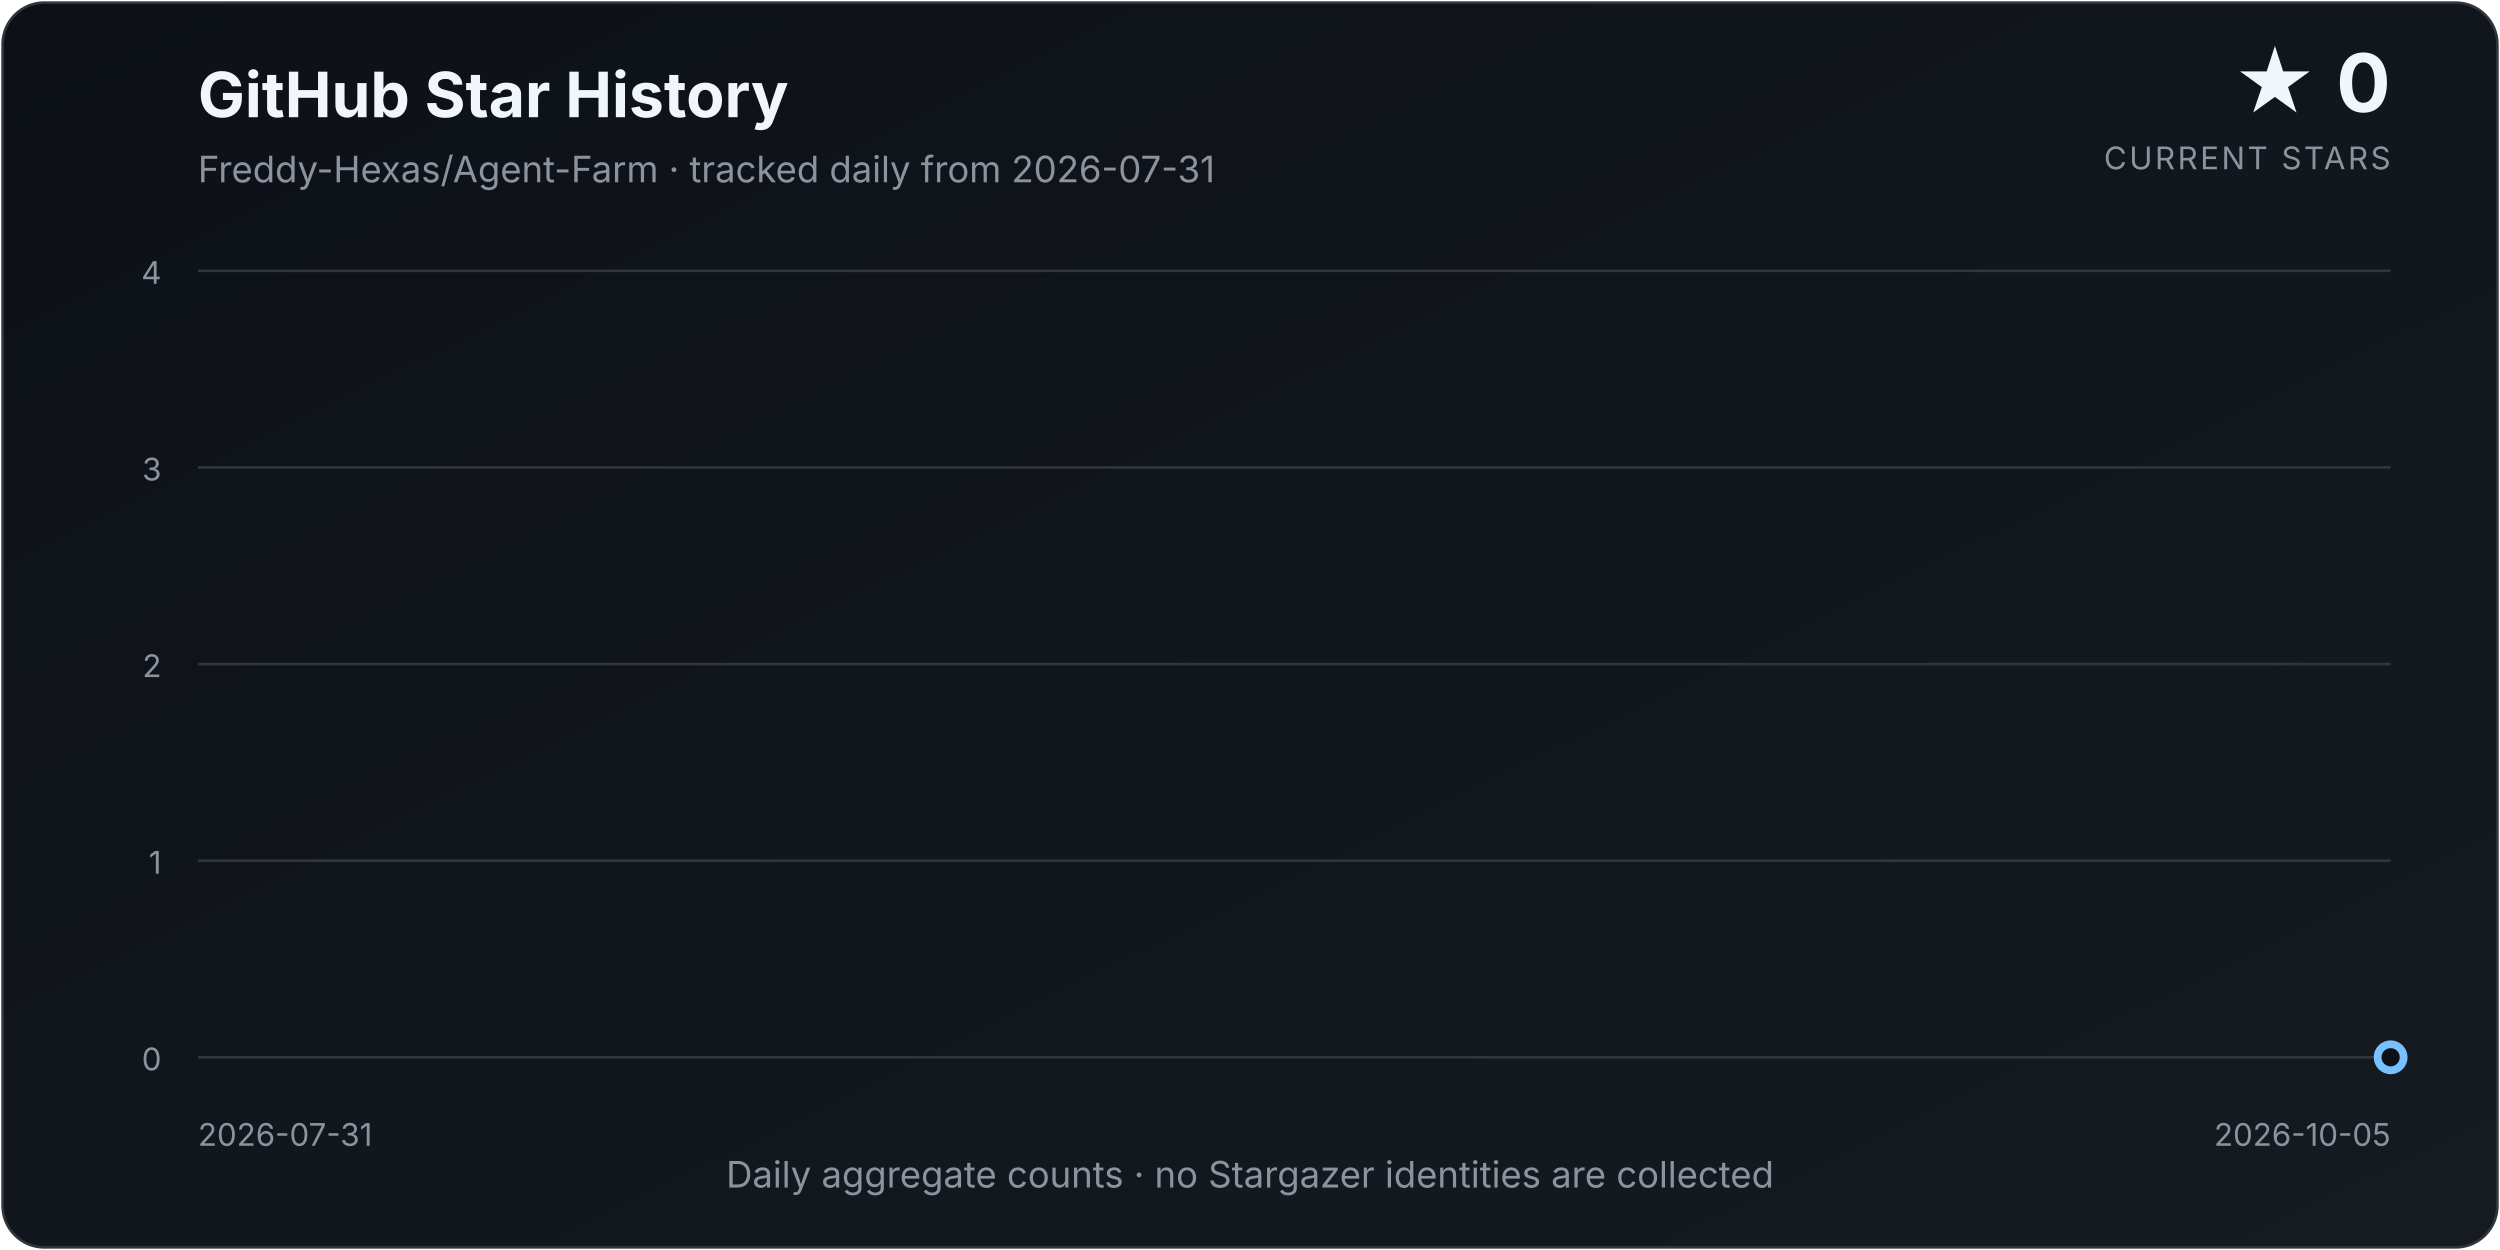
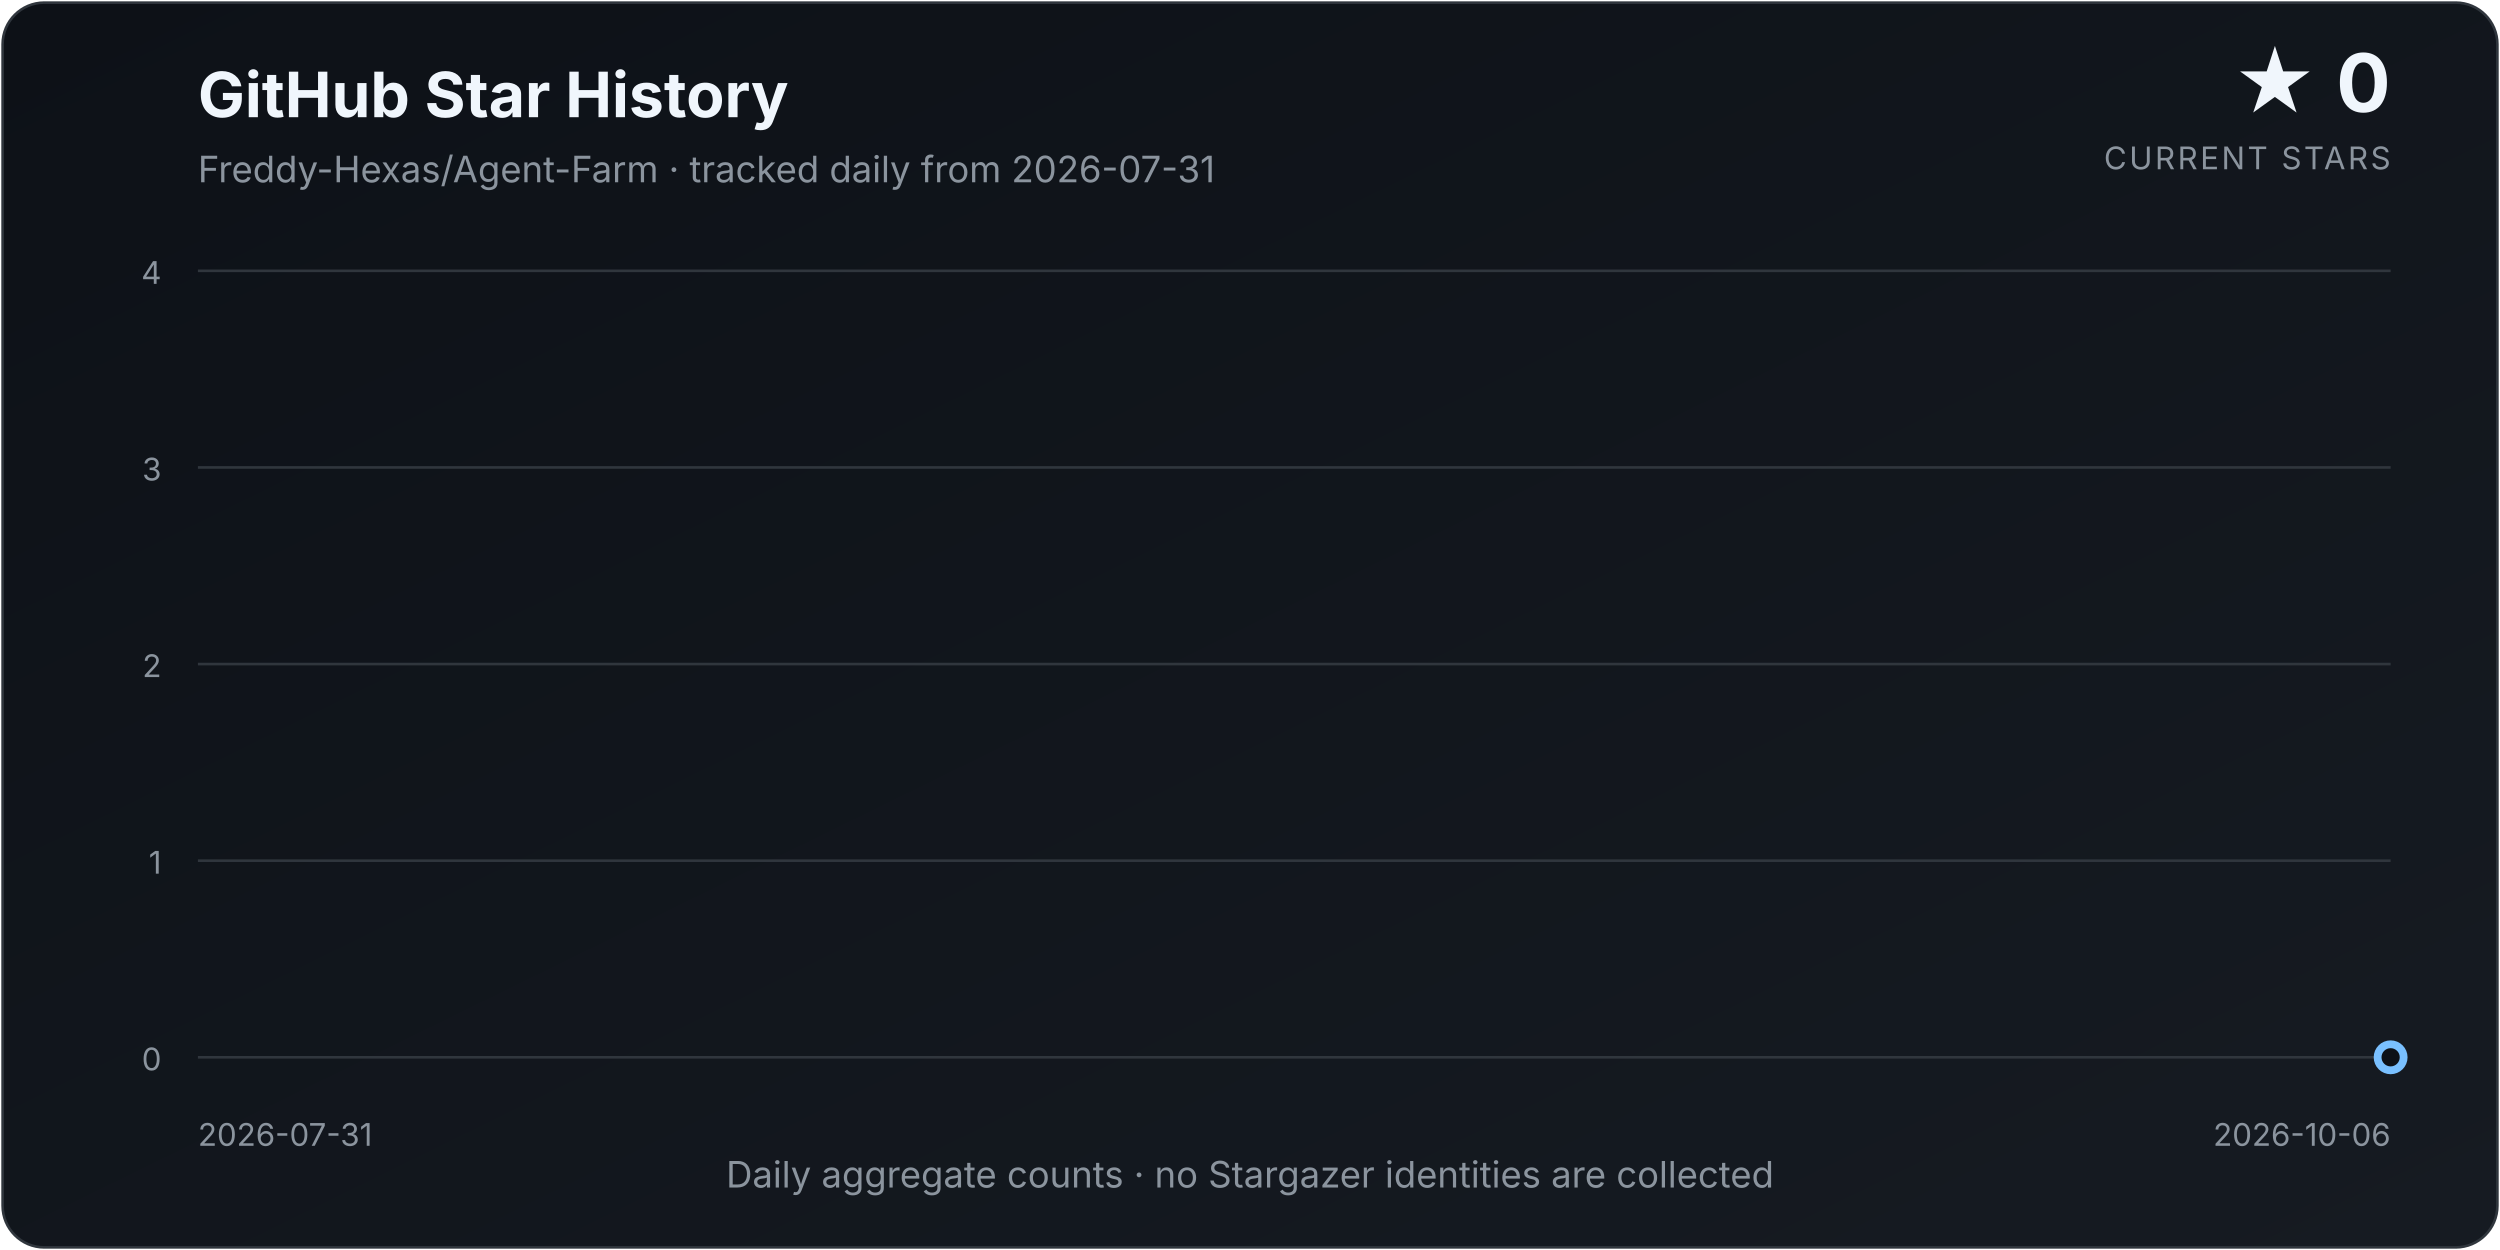
<svg xmlns="http://www.w3.org/2000/svg" width="960" height="480" viewBox="0 0 960 480" role="img" aria-labelledby="title description">
  <defs>
    <linearGradient id="background" x1="0" y1="0" x2="1" y2="1">
      <stop offset="0%" stop-color="#0d1117" />
      <stop offset="100%" stop-color="#161b22" />
    </linearGradient>
    <linearGradient id="area" x1="0" y1="0" x2="0" y2="1">
      <stop offset="0%" stop-color="#58a6ff" stop-opacity="0.34" />
      <stop offset="100%" stop-color="#58a6ff" stop-opacity="0.02" />
    </linearGradient>
    <filter id="glow" x="-30%" y="-30%" width="160%" height="160%">
      <feGaussianBlur stdDeviation="4" result="blur" />
      <feMerge>
        <feMergeNode in="blur" />
        <feMergeNode in="SourceGraphic" />
      </feMerge>
    </filter>
  </defs>
  <style>
    text { font-family: Inter, ui-sans-serif, system-ui, -apple-system, "Segoe UI", sans-serif; }
    .title { fill: #f0f6fc; font-size: 24px; font-weight: 700; }
    .subtitle { fill: #8b949e; font-size: 14px; }
    .count { fill: #f0f6fc; font-size: 31px; font-weight: 750; }
    .count-label { fill: #8b949e; font-size: 12px; letter-spacing: 0.08em; }
    .axis { fill: #8b949e; font-size: 12px; }
    .grid { stroke: #30363d; stroke-width: 1; }
  </style>
  <rect x="1" y="1" width="958" height="478" rx="16" fill="url(#background)" stroke="#30363d" />
  <text x="76" y="45" class="title">GitHub Star History</text>
  <text x="76" y="70" class="subtitle">Freddy-Hexas/Agent-Farm · tracked daily from 2026-07-31</text>
  <text x="918" y="43" class="count" text-anchor="end">★ 0</text>
  <text x="918" y="65" class="count-label" text-anchor="end">CURRENT STARS</text>
  <line x1="76" y1="406.00" x2="918" y2="406.00" class="grid" />
  <text x="62" y="411.00" class="axis" text-anchor="end">0</text>
  <line x1="76" y1="330.50" x2="918" y2="330.50" class="grid" />
  <text x="62" y="335.50" class="axis" text-anchor="end">1</text>
  <line x1="76" y1="255.00" x2="918" y2="255.00" class="grid" />
  <text x="62" y="260.00" class="axis" text-anchor="end">2</text>
  <line x1="76" y1="179.50" x2="918" y2="179.50" class="grid" />
  <text x="62" y="184.50" class="axis" text-anchor="end">3</text>
  <line x1="76" y1="104.00" x2="918" y2="104.00" class="grid" />
  <text x="62" y="109.00" class="axis" text-anchor="end">4</text>
-   <path d="M 76.00 406.00 L 76.00 406.00 L 88.76 406.00 L 101.52 406.00 L 114.27 406.00 L 127.03 406.00 L 139.79 406.00 L 152.55 406.00 L 165.30 406.00 L 178.06 406.00 L 190.82 406.00 L 203.58 406.00 L 216.33 406.00 L 229.09 406.00 L 241.85 406.00 L 254.61 406.00 L 267.36 406.00 L 280.12 406.00 L 292.88 406.00 L 305.64 406.00 L 318.39 406.00 L 331.15 406.00 L 343.91 406.00 L 356.67 406.00 L 369.42 406.00 L 382.18 406.00 L 394.94 406.00 L 407.70 406.00 L 420.45 406.00 L 433.21 406.00 L 445.97 406.00 L 458.73 406.00 L 471.48 406.00 L 484.24 406.00 L 497.00 406.00 L 509.76 406.00 L 522.52 406.00 L 535.27 406.00 L 548.03 406.00 L 560.79 406.00 L 573.55 406.00 L 586.30 406.00 L 599.06 406.00 L 611.82 406.00 L 624.58 406.00 L 637.33 406.00 L 650.09 406.00 L 662.85 406.00 L 675.61 406.00 L 688.36 406.00 L 701.12 406.00 L 713.88 406.00 L 726.64 406.00 L 739.39 406.00 L 752.15 406.00 L 764.91 406.00 L 777.67 406.00 L 790.42 406.00 L 803.18 406.00 L 815.94 406.00 L 828.70 406.00 L 841.45 406.00 L 854.21 406.00 L 866.97 406.00 L 879.73 406.00 L 892.48 406.00 L 905.24 406.00 L 918.00 406.00 L 918.00 406.00 Z" fill="url(#area)" />
-   <path d="M 76.00 406.00 L 88.76 406.00 L 101.52 406.00 L 114.27 406.00 L 127.03 406.00 L 139.79 406.00 L 152.55 406.00 L 165.30 406.00 L 178.06 406.00 L 190.82 406.00 L 203.58 406.00 L 216.33 406.00 L 229.09 406.00 L 241.85 406.00 L 254.61 406.00 L 267.36 406.00 L 280.12 406.00 L 292.88 406.00 L 305.64 406.00 L 318.39 406.00 L 331.15 406.00 L 343.91 406.00 L 356.67 406.00 L 369.42 406.00 L 382.18 406.00 L 394.94 406.00 L 407.70 406.00 L 420.45 406.00 L 433.21 406.00 L 445.97 406.00 L 458.73 406.00 L 471.48 406.00 L 484.24 406.00 L 497.00 406.00 L 509.76 406.00 L 522.52 406.00 L 535.27 406.00 L 548.03 406.00 L 560.79 406.00 L 573.55 406.00 L 586.30 406.00 L 599.06 406.00 L 611.82 406.00 L 624.58 406.00 L 637.33 406.00 L 650.09 406.00 L 662.85 406.00 L 675.61 406.00 L 688.36 406.00 L 701.12 406.00 L 713.88 406.00 L 726.64 406.00 L 739.39 406.00 L 752.15 406.00 L 764.91 406.00 L 777.67 406.00 L 790.42 406.00 L 803.18 406.00 L 815.94 406.00 L 828.70 406.00 L 841.45 406.00 L 854.21 406.00 L 866.97 406.00 L 879.73 406.00 L 892.48 406.00 L 905.24 406.00 L 918.00 406.00" fill="none" stroke="#58a6ff" stroke-width="3.5" stroke-linecap="round" stroke-linejoin="round" filter="url(#glow)" />
+   <path d="M 76.00 406.00 L 76.00 406.00 L 88.57 406.00 L 101.13 406.00 L 113.70 406.00 L 126.27 406.00 L 138.84 406.00 L 151.40 406.00 L 163.97 406.00 L 176.54 406.00 L 189.10 406.00 L 201.67 406.00 L 214.24 406.00 L 226.81 406.00 L 239.37 406.00 L 251.94 406.00 L 264.51 406.00 L 277.07 406.00 L 289.64 406.00 L 302.21 406.00 L 314.78 406.00 L 327.34 406.00 L 339.91 406.00 L 352.48 406.00 L 365.04 406.00 L 377.61 406.00 L 390.18 406.00 L 402.75 406.00 L 415.31 406.00 L 427.88 406.00 L 440.45 406.00 L 453.01 406.00 L 465.58 406.00 L 478.15 406.00 L 490.72 406.00 L 503.28 406.00 L 515.85 406.00 L 528.42 406.00 L 540.99 406.00 L 553.55 406.00 L 566.12 406.00 L 578.69 406.00 L 591.25 406.00 L 603.82 406.00 L 616.39 406.00 L 628.96 406.00 L 641.52 406.00 L 654.09 406.00 L 666.66 406.00 L 679.22 406.00 L 691.79 406.00 L 704.36 406.00 L 716.93 406.00 L 729.49 406.00 L 742.06 406.00 L 754.63 406.00 L 767.19 406.00 L 779.76 406.00 L 792.33 406.00 L 804.90 406.00 L 817.46 406.00 L 830.03 406.00 L 842.60 406.00 L 855.16 406.00 L 867.73 406.00 L 880.30 406.00 L 892.87 406.00 L 905.43 406.00 L 918.00 406.00 L 918.00 406.00 Z" fill="url(#area)" />
+   <path d="M 76.00 406.00 L 88.57 406.00 L 101.13 406.00 L 113.70 406.00 L 126.27 406.00 L 138.84 406.00 L 151.40 406.00 L 163.97 406.00 L 176.54 406.00 L 189.10 406.00 L 201.67 406.00 L 214.24 406.00 L 226.81 406.00 L 239.37 406.00 L 251.94 406.00 L 264.51 406.00 L 277.07 406.00 L 289.64 406.00 L 302.21 406.00 L 314.78 406.00 L 327.34 406.00 L 339.91 406.00 L 352.48 406.00 L 365.04 406.00 L 377.61 406.00 L 390.18 406.00 L 402.75 406.00 L 415.31 406.00 L 427.88 406.00 L 440.45 406.00 L 453.01 406.00 L 465.58 406.00 L 478.15 406.00 L 490.72 406.00 L 503.28 406.00 L 515.85 406.00 L 528.42 406.00 L 540.99 406.00 L 553.55 406.00 L 566.12 406.00 L 578.69 406.00 L 591.25 406.00 L 603.82 406.00 L 616.39 406.00 L 628.96 406.00 L 641.52 406.00 L 654.09 406.00 L 666.66 406.00 L 679.22 406.00 L 691.79 406.00 L 704.36 406.00 L 716.93 406.00 L 729.49 406.00 L 742.06 406.00 L 754.63 406.00 L 767.19 406.00 L 779.76 406.00 L 792.33 406.00 L 804.90 406.00 L 817.46 406.00 L 830.03 406.00 L 842.60 406.00 L 855.16 406.00 L 867.73 406.00 L 880.30 406.00 L 892.87 406.00 L 905.43 406.00 L 918.00 406.00" fill="none" stroke="#58a6ff" stroke-width="3.5" stroke-linecap="round" stroke-linejoin="round" filter="url(#glow)" />
  <circle cx="918.00" cy="406.00" r="5" fill="#0d1117" stroke="#79c0ff" stroke-width="3" />
  <text x="76" y="440" class="axis" text-anchor="start">2026-07-31</text>
-   <text x="918" y="440" class="axis" text-anchor="end">2026-10-05</text>
+   <text x="918" y="440" class="axis" text-anchor="end">2026-10-06</text>
  <text x="480.0" y="456" class="subtitle" text-anchor="middle">Daily aggregate counts · no Stargazer identities are collected</text>
</svg>
